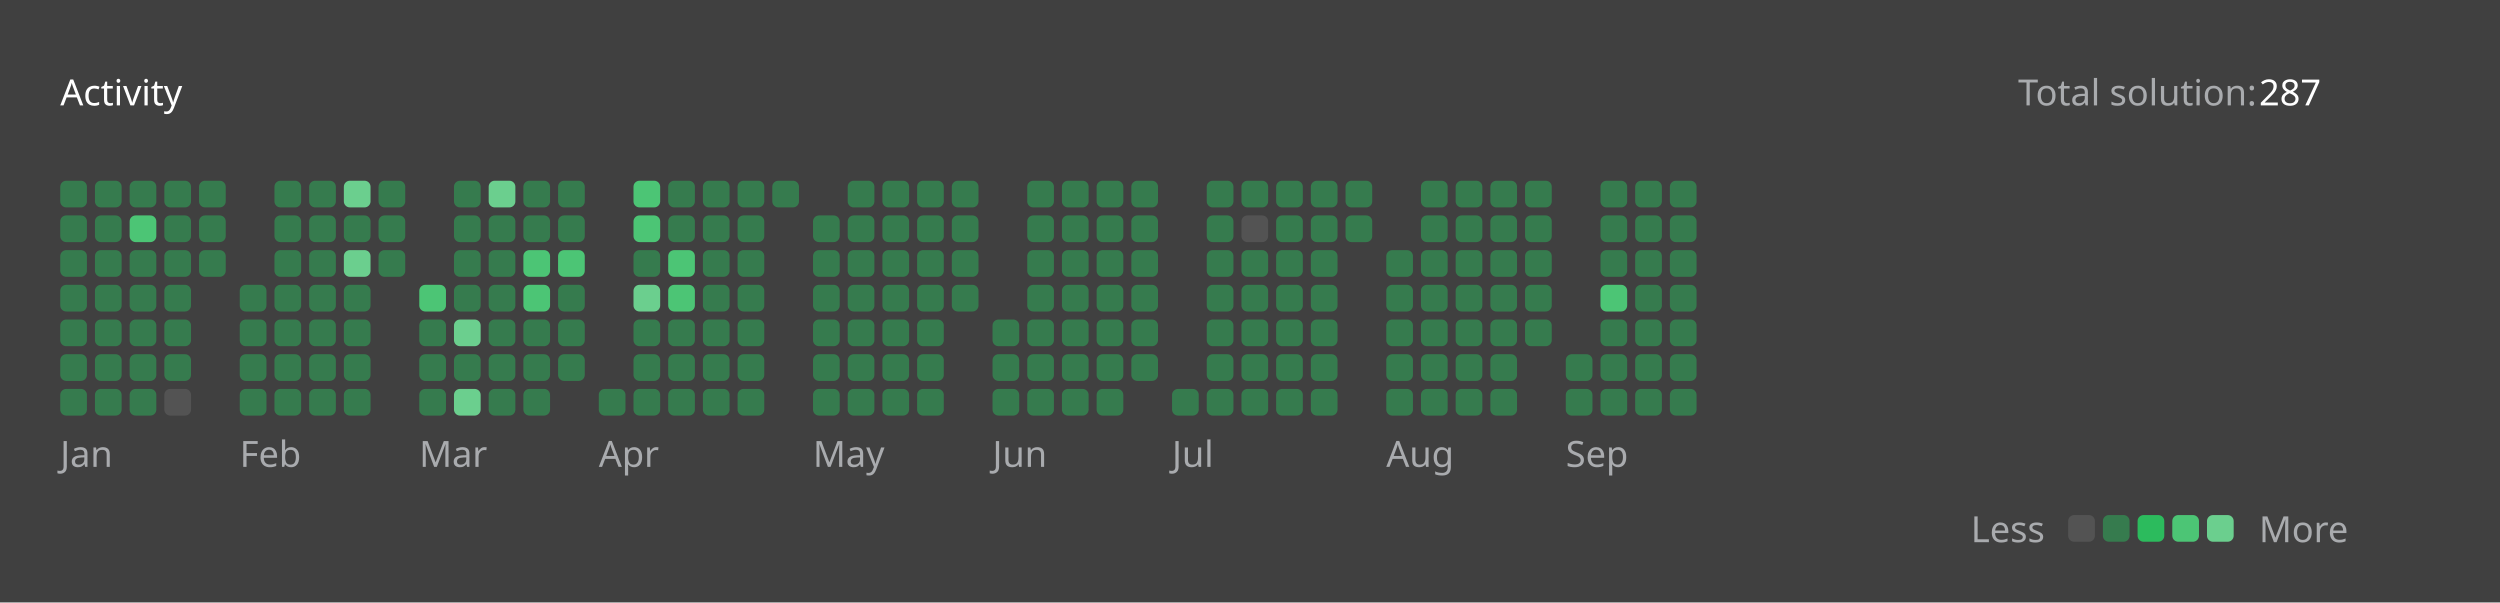
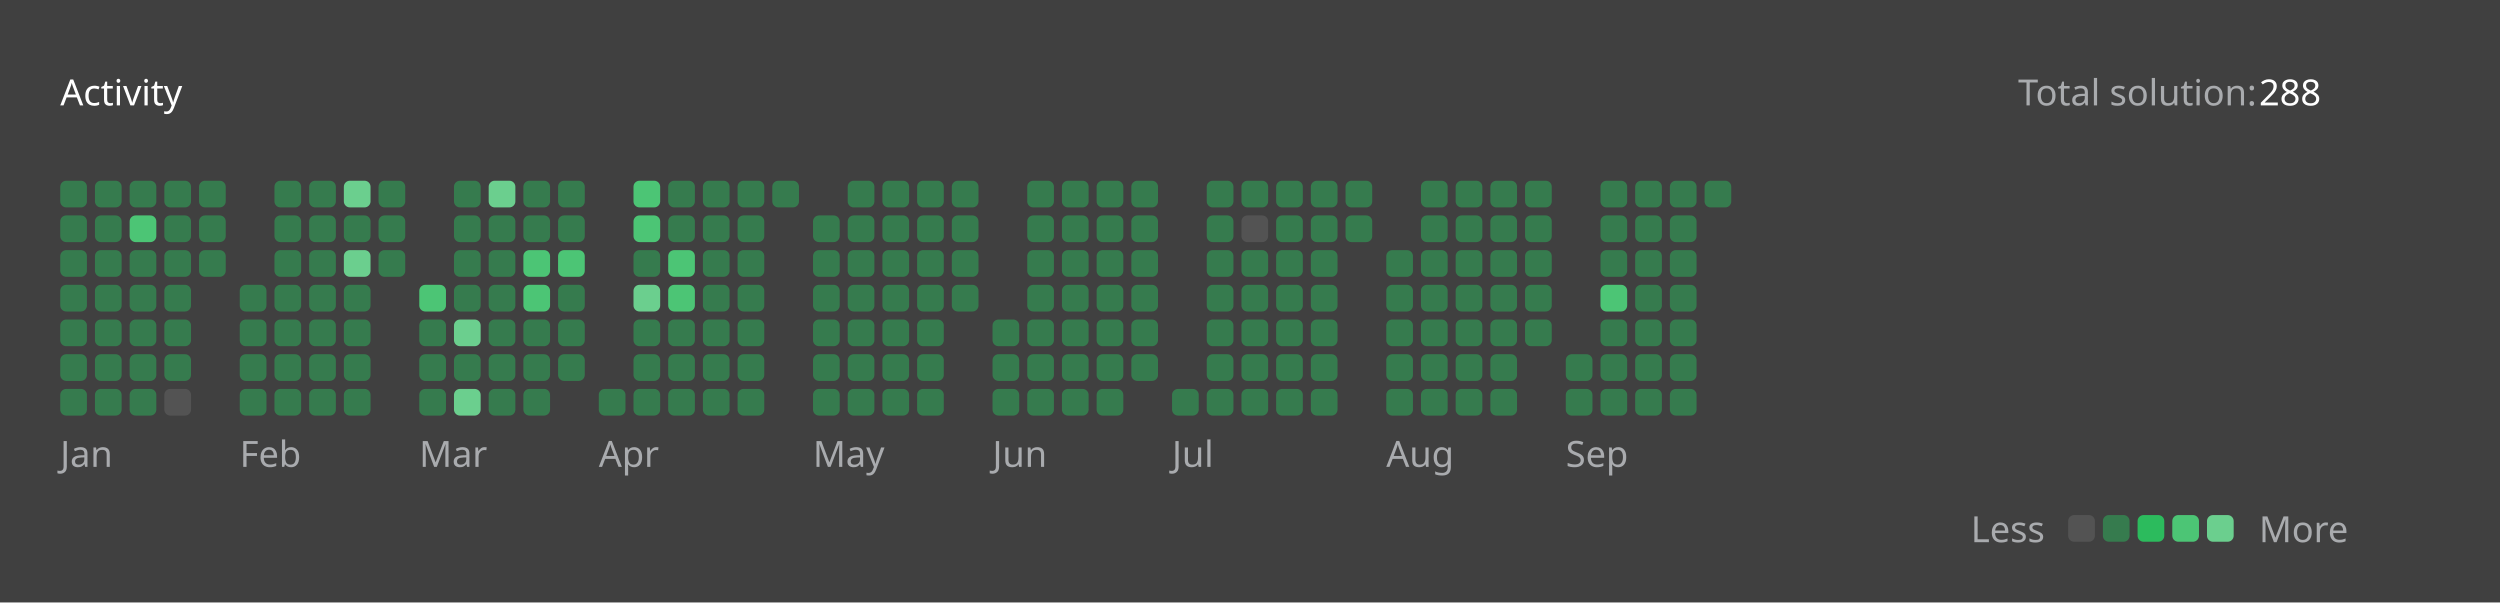
<svg xmlns="http://www.w3.org/2000/svg" version="1.1" height="200" width="830" viewBox="0 0 830 200">
  <style>*{font-family: "Segoe UI", Tahoma, Geneva, Verdana, sans-serif;}</style>
  <style>.title{font-weight: 500;font-size: 1rem;}</style>
  <style>.rotate-90{transform: rotate(-90deg);transform-origin: center;transform-box: fill-box;}</style>
  <style>.state{font-size: .75rem;}</style>
  <style>.light{color: #ffffff;fill: #ffffff;}</style>
  <style>.light-gray{color: #eff2f699;fill: #eff2f699;}</style>
  <style>.dark-gray{color: #ebebf54d;fill: #ebebf54d;}</style>
  <style>.gray{color: #747474;fill: #747474;}</style>
  <style>.orange{color: #ffa116;fill: #ffa116;}</style>
  <style>.background{color: #404040;fill: #404040;}</style>
  <style>.level-1-block{fill: #ffffff1a;}</style>
  <style>.level-2-block{fill: #2cb55d80;}</style>
  <style>.level-3-block{fill: #2cbb5dff;}</style>
  <style>.level-4-block{fill: #4cc575ff;}</style>
  <style>.level-5-block{fill: #6bcf8eff;}</style>
  <rect fill="#404040" x="0" y="0" width="830" height="200" rx="0.5rem" />
  <g text-anchor="start" text-decoration="1" class="title">
    <text x="20" y="35">
      <tspan class="light">Activity</tspan>
      <tspan class="orange" />
    </text>
  </g>
  <g class="state">
    <text x="670" y="35" class="light-gray"> Total solution: </text>
-     <text x="750" y="35" class="light"> 287 </text>
+     <text x="750" y="35" class="light"> 288 </text>
    <text x="678.88" y="180" class="light-gray" text-anchor="end">Less</text>
    <rect x="686.64" y="171" width="8.86" height="8.86" rx="2" ry="2" class="level-1-block" />
    <rect x="698.16" y="171" width="8.86" height="8.86" rx="2" ry="2" class="level-2-block" />
    <rect x="709.68" y="171" width="8.86" height="8.86" rx="2" ry="2" class="level-3-block" />
    <rect x="721.2" y="171" width="8.86" height="8.86" rx="2" ry="2" class="level-4-block" />
    <rect x="732.72" y="171" width="8.86" height="8.86" rx="2" ry="2" class="level-5-block" />
    <text x="750" y="180" class="light-gray">More</text>
  </g>
  <g x="20" y="60">
    <g x="20" y="60">
      <g x="20.0" y="60">
        <rect x="20.0" y="60.0" width="8.86" height="8.86" rx="2" ry="2" class="level-2-block" />
        <rect x="20.0" y="71.52" width="8.86" height="8.86" rx="2" ry="2" class="level-2-block" />
        <rect x="20.0" y="83.04" width="8.86" height="8.86" rx="2" ry="2" class="level-2-block" />
        <rect x="20.0" y="94.56" width="8.86" height="8.86" rx="2" ry="2" class="level-2-block" />
        <rect x="20.0" y="106.08" width="8.86" height="8.86" rx="2" ry="2" class="level-2-block" />
        <rect x="20.0" y="117.6" width="8.86" height="8.86" rx="2" ry="2" class="level-2-block" />
        <rect x="20.0" y="129.12" width="8.86" height="8.86" rx="2" ry="2" class="level-2-block" />
      </g>
      <g x="31.52" y="60">
        <rect x="31.52" y="60.0" width="8.86" height="8.86" rx="2" ry="2" class="level-2-block" />
        <rect x="31.52" y="71.52" width="8.86" height="8.86" rx="2" ry="2" class="level-2-block" />
        <rect x="31.52" y="83.04" width="8.86" height="8.86" rx="2" ry="2" class="level-2-block" />
        <rect x="31.52" y="94.56" width="8.86" height="8.86" rx="2" ry="2" class="level-2-block" />
        <rect x="31.52" y="106.08" width="8.86" height="8.86" rx="2" ry="2" class="level-2-block" />
        <rect x="31.52" y="117.6" width="8.86" height="8.86" rx="2" ry="2" class="level-2-block" />
        <rect x="31.52" y="129.12" width="8.86" height="8.86" rx="2" ry="2" class="level-2-block" />
      </g>
      <g x="43.04" y="60">
        <rect x="43.04" y="60.0" width="8.86" height="8.86" rx="2" ry="2" class="level-2-block" />
        <rect x="43.04" y="71.52" width="8.86" height="8.86" rx="2" ry="2" class="level-4-block" />
        <rect x="43.04" y="83.04" width="8.86" height="8.86" rx="2" ry="2" class="level-2-block" />
        <rect x="43.04" y="94.56" width="8.86" height="8.86" rx="2" ry="2" class="level-2-block" />
        <rect x="43.04" y="106.08" width="8.86" height="8.86" rx="2" ry="2" class="level-2-block" />
        <rect x="43.04" y="117.6" width="8.86" height="8.86" rx="2" ry="2" class="level-2-block" />
        <rect x="43.04" y="129.12" width="8.86" height="8.86" rx="2" ry="2" class="level-2-block" />
      </g>
      <g x="54.56" y="60">
        <rect x="54.56" y="60.0" width="8.86" height="8.86" rx="2" ry="2" class="level-2-block" />
        <rect x="54.56" y="71.52" width="8.86" height="8.86" rx="2" ry="2" class="level-2-block" />
        <rect x="54.56" y="83.04" width="8.86" height="8.86" rx="2" ry="2" class="level-2-block" />
        <rect x="54.56" y="94.56" width="8.86" height="8.86" rx="2" ry="2" class="level-2-block" />
        <rect x="54.56" y="106.08" width="8.86" height="8.86" rx="2" ry="2" class="level-2-block" />
        <rect x="54.56" y="117.6" width="8.86" height="8.86" rx="2" ry="2" class="level-2-block" />
        <rect x="54.56" y="129.12" width="8.86" height="8.86" rx="2" ry="2" class="level-1-block" />
      </g>
      <g x="66.08" y="60">
        <rect x="66.08" y="60.0" width="8.86" height="8.86" rx="2" ry="2" class="level-2-block" />
        <rect x="66.08" y="71.52" width="8.86" height="8.86" rx="2" ry="2" class="level-2-block" />
        <rect x="66.08" y="83.04" width="8.86" height="8.86" rx="2" ry="2" class="level-2-block" />
      </g>
      <text x="20.0" y="155" class="light-gray state">Jan</text>
    </g>
  </g>
  <g x="79.6" y="60">
    <g x="79.6" y="60">
      <g x="79.6" y="60">
        <rect x="79.6" y="94.56" width="8.86" height="8.86" rx="2" ry="2" class="level-2-block" />
        <rect x="79.6" y="106.08" width="8.86" height="8.86" rx="2" ry="2" class="level-2-block" />
        <rect x="79.6" y="117.6" width="8.86" height="8.86" rx="2" ry="2" class="level-2-block" />
        <rect x="79.6" y="129.12" width="8.86" height="8.86" rx="2" ry="2" class="level-2-block" />
      </g>
      <g x="91.12" y="60">
        <rect x="91.12" y="60.0" width="8.86" height="8.86" rx="2" ry="2" class="level-2-block" />
        <rect x="91.12" y="71.52" width="8.86" height="8.86" rx="2" ry="2" class="level-2-block" />
        <rect x="91.12" y="83.04" width="8.86" height="8.86" rx="2" ry="2" class="level-2-block" />
        <rect x="91.12" y="94.56" width="8.86" height="8.86" rx="2" ry="2" class="level-2-block" />
        <rect x="91.12" y="106.08" width="8.86" height="8.86" rx="2" ry="2" class="level-2-block" />
        <rect x="91.12" y="117.6" width="8.86" height="8.86" rx="2" ry="2" class="level-2-block" />
        <rect x="91.12" y="129.12" width="8.86" height="8.86" rx="2" ry="2" class="level-2-block" />
      </g>
      <g x="102.64" y="60">
        <rect x="102.64" y="60.0" width="8.86" height="8.86" rx="2" ry="2" class="level-2-block" />
        <rect x="102.64" y="71.52" width="8.86" height="8.86" rx="2" ry="2" class="level-2-block" />
        <rect x="102.64" y="83.04" width="8.86" height="8.86" rx="2" ry="2" class="level-2-block" />
        <rect x="102.64" y="94.56" width="8.86" height="8.86" rx="2" ry="2" class="level-2-block" />
        <rect x="102.64" y="106.08" width="8.86" height="8.86" rx="2" ry="2" class="level-2-block" />
        <rect x="102.64" y="117.6" width="8.86" height="8.86" rx="2" ry="2" class="level-2-block" />
        <rect x="102.64" y="129.12" width="8.86" height="8.86" rx="2" ry="2" class="level-2-block" />
      </g>
      <g x="114.16" y="60">
        <rect x="114.16" y="60.0" width="8.86" height="8.86" rx="2" ry="2" class="level-5-block" />
        <rect x="114.16" y="71.52" width="8.86" height="8.86" rx="2" ry="2" class="level-2-block" />
        <rect x="114.16" y="83.04" width="8.86" height="8.86" rx="2" ry="2" class="level-5-block" />
        <rect x="114.16" y="94.56" width="8.86" height="8.86" rx="2" ry="2" class="level-2-block" />
        <rect x="114.16" y="106.08" width="8.86" height="8.86" rx="2" ry="2" class="level-2-block" />
        <rect x="114.16" y="117.6" width="8.86" height="8.86" rx="2" ry="2" class="level-2-block" />
        <rect x="114.16" y="129.12" width="8.86" height="8.86" rx="2" ry="2" class="level-2-block" />
      </g>
      <g x="125.68" y="60">
        <rect x="125.68" y="60.0" width="8.86" height="8.86" rx="2" ry="2" class="level-2-block" />
        <rect x="125.68" y="71.52" width="8.86" height="8.86" rx="2" ry="2" class="level-2-block" />
        <rect x="125.68" y="83.04" width="8.86" height="8.86" rx="2" ry="2" class="level-2-block" />
      </g>
      <text x="79.6" y="155" class="light-gray state">Feb</text>
    </g>
  </g>
  <g x="139.2" y="60">
    <g x="139.2" y="60">
      <g x="139.2" y="60">
        <rect x="139.2" y="94.56" width="8.86" height="8.86" rx="2" ry="2" class="level-4-block" />
        <rect x="139.2" y="106.08" width="8.86" height="8.86" rx="2" ry="2" class="level-2-block" />
        <rect x="139.2" y="117.6" width="8.86" height="8.86" rx="2" ry="2" class="level-2-block" />
        <rect x="139.2" y="129.12" width="8.86" height="8.86" rx="2" ry="2" class="level-2-block" />
      </g>
      <g x="150.72" y="60">
        <rect x="150.72" y="60.0" width="8.86" height="8.86" rx="2" ry="2" class="level-2-block" />
        <rect x="150.72" y="71.52" width="8.86" height="8.86" rx="2" ry="2" class="level-2-block" />
        <rect x="150.72" y="83.04" width="8.86" height="8.86" rx="2" ry="2" class="level-2-block" />
        <rect x="150.72" y="94.56" width="8.86" height="8.86" rx="2" ry="2" class="level-2-block" />
        <rect x="150.72" y="106.08" width="8.86" height="8.86" rx="2" ry="2" class="level-5-block" />
        <rect x="150.72" y="117.6" width="8.86" height="8.86" rx="2" ry="2" class="level-2-block" />
        <rect x="150.72" y="129.12" width="8.86" height="8.86" rx="2" ry="2" class="level-5-block" />
      </g>
      <g x="162.24" y="60">
        <rect x="162.24" y="60.0" width="8.86" height="8.86" rx="2" ry="2" class="level-5-block" />
        <rect x="162.24" y="71.52" width="8.86" height="8.86" rx="2" ry="2" class="level-2-block" />
        <rect x="162.24" y="83.04" width="8.86" height="8.86" rx="2" ry="2" class="level-2-block" />
        <rect x="162.24" y="94.56" width="8.86" height="8.86" rx="2" ry="2" class="level-2-block" />
        <rect x="162.24" y="106.08" width="8.86" height="8.86" rx="2" ry="2" class="level-2-block" />
        <rect x="162.24" y="117.6" width="8.86" height="8.86" rx="2" ry="2" class="level-2-block" />
        <rect x="162.24" y="129.12" width="8.86" height="8.86" rx="2" ry="2" class="level-2-block" />
      </g>
      <g x="173.76" y="60">
        <rect x="173.76" y="60.0" width="8.86" height="8.86" rx="2" ry="2" class="level-2-block" />
        <rect x="173.76" y="71.52" width="8.86" height="8.86" rx="2" ry="2" class="level-2-block" />
        <rect x="173.76" y="83.04" width="8.86" height="8.86" rx="2" ry="2" class="level-4-block" />
        <rect x="173.76" y="94.56" width="8.86" height="8.86" rx="2" ry="2" class="level-4-block" />
        <rect x="173.76" y="106.08" width="8.86" height="8.86" rx="2" ry="2" class="level-2-block" />
        <rect x="173.76" y="117.6" width="8.86" height="8.86" rx="2" ry="2" class="level-2-block" />
        <rect x="173.76" y="129.12" width="8.86" height="8.86" rx="2" ry="2" class="level-2-block" />
      </g>
      <g x="185.28" y="60">
        <rect x="185.28" y="60.0" width="8.86" height="8.86" rx="2" ry="2" class="level-2-block" />
        <rect x="185.28" y="71.52" width="8.86" height="8.86" rx="2" ry="2" class="level-2-block" />
        <rect x="185.28" y="83.04" width="8.86" height="8.86" rx="2" ry="2" class="level-4-block" />
        <rect x="185.28" y="94.56" width="8.86" height="8.86" rx="2" ry="2" class="level-2-block" />
        <rect x="185.28" y="106.08" width="8.86" height="8.86" rx="2" ry="2" class="level-2-block" />
        <rect x="185.28" y="117.6" width="8.86" height="8.86" rx="2" ry="2" class="level-2-block" />
      </g>
      <text x="139.2" y="155" class="light-gray state">Mar</text>
    </g>
  </g>
  <g x="198.8" y="60">
    <g x="198.8" y="60">
      <g x="198.8" y="60">
        <rect x="198.8" y="129.12" width="8.86" height="8.86" rx="2" ry="2" class="level-2-block" />
      </g>
      <g x="210.32" y="60">
        <rect x="210.32" y="60.0" width="8.86" height="8.86" rx="2" ry="2" class="level-4-block" />
        <rect x="210.32" y="71.52" width="8.86" height="8.86" rx="2" ry="2" class="level-4-block" />
        <rect x="210.32" y="83.04" width="8.86" height="8.86" rx="2" ry="2" class="level-2-block" />
        <rect x="210.32" y="94.56" width="8.86" height="8.86" rx="2" ry="2" class="level-5-block" />
        <rect x="210.32" y="106.08" width="8.86" height="8.86" rx="2" ry="2" class="level-2-block" />
        <rect x="210.32" y="117.6" width="8.86" height="8.86" rx="2" ry="2" class="level-2-block" />
        <rect x="210.32" y="129.12" width="8.86" height="8.86" rx="2" ry="2" class="level-2-block" />
      </g>
      <g x="221.84" y="60">
        <rect x="221.84" y="60.0" width="8.86" height="8.86" rx="2" ry="2" class="level-2-block" />
        <rect x="221.84" y="71.52" width="8.86" height="8.86" rx="2" ry="2" class="level-2-block" />
        <rect x="221.84" y="83.04" width="8.86" height="8.86" rx="2" ry="2" class="level-4-block" />
        <rect x="221.84" y="94.56" width="8.86" height="8.86" rx="2" ry="2" class="level-4-block" />
        <rect x="221.84" y="106.08" width="8.86" height="8.86" rx="2" ry="2" class="level-2-block" />
        <rect x="221.84" y="117.6" width="8.86" height="8.86" rx="2" ry="2" class="level-2-block" />
        <rect x="221.84" y="129.12" width="8.86" height="8.86" rx="2" ry="2" class="level-2-block" />
      </g>
      <g x="233.36" y="60">
        <rect x="233.36" y="60.0" width="8.86" height="8.86" rx="2" ry="2" class="level-2-block" />
        <rect x="233.36" y="71.52" width="8.86" height="8.86" rx="2" ry="2" class="level-2-block" />
        <rect x="233.36" y="83.04" width="8.86" height="8.86" rx="2" ry="2" class="level-2-block" />
        <rect x="233.36" y="94.56" width="8.86" height="8.86" rx="2" ry="2" class="level-2-block" />
        <rect x="233.36" y="106.08" width="8.86" height="8.86" rx="2" ry="2" class="level-2-block" />
        <rect x="233.36" y="117.6" width="8.86" height="8.86" rx="2" ry="2" class="level-2-block" />
        <rect x="233.36" y="129.12" width="8.86" height="8.86" rx="2" ry="2" class="level-2-block" />
      </g>
      <g x="244.88" y="60">
        <rect x="244.88" y="60.0" width="8.86" height="8.86" rx="2" ry="2" class="level-2-block" />
        <rect x="244.88" y="71.52" width="8.86" height="8.86" rx="2" ry="2" class="level-2-block" />
        <rect x="244.88" y="83.04" width="8.86" height="8.86" rx="2" ry="2" class="level-2-block" />
        <rect x="244.88" y="94.56" width="8.86" height="8.86" rx="2" ry="2" class="level-2-block" />
        <rect x="244.88" y="106.08" width="8.86" height="8.86" rx="2" ry="2" class="level-2-block" />
        <rect x="244.88" y="117.6" width="8.86" height="8.86" rx="2" ry="2" class="level-2-block" />
        <rect x="244.88" y="129.12" width="8.86" height="8.86" rx="2" ry="2" class="level-2-block" />
      </g>
      <g x="256.4" y="60">
        <rect x="256.4" y="60.0" width="8.86" height="8.86" rx="2" ry="2" class="level-2-block" />
      </g>
      <text x="198.8" y="155" class="light-gray state">Apr</text>
    </g>
  </g>
  <g x="269.92" y="60">
    <g x="269.92" y="60">
      <g x="269.92" y="60">
        <rect x="269.92" y="71.52" width="8.86" height="8.86" rx="2" ry="2" class="level-2-block" />
        <rect x="269.92" y="83.04" width="8.86" height="8.86" rx="2" ry="2" class="level-2-block" />
        <rect x="269.92" y="94.56" width="8.86" height="8.86" rx="2" ry="2" class="level-2-block" />
        <rect x="269.92" y="106.08" width="8.86" height="8.86" rx="2" ry="2" class="level-2-block" />
        <rect x="269.92" y="117.6" width="8.86" height="8.86" rx="2" ry="2" class="level-2-block" />
        <rect x="269.92" y="129.12" width="8.86" height="8.86" rx="2" ry="2" class="level-2-block" />
      </g>
      <g x="281.44" y="60">
        <rect x="281.44" y="60.0" width="8.86" height="8.86" rx="2" ry="2" class="level-2-block" />
        <rect x="281.44" y="71.52" width="8.86" height="8.86" rx="2" ry="2" class="level-2-block" />
        <rect x="281.44" y="83.04" width="8.86" height="8.86" rx="2" ry="2" class="level-2-block" />
        <rect x="281.44" y="94.56" width="8.86" height="8.86" rx="2" ry="2" class="level-2-block" />
        <rect x="281.44" y="106.08" width="8.86" height="8.86" rx="2" ry="2" class="level-2-block" />
        <rect x="281.44" y="117.6" width="8.86" height="8.86" rx="2" ry="2" class="level-2-block" />
        <rect x="281.44" y="129.12" width="8.86" height="8.86" rx="2" ry="2" class="level-2-block" />
      </g>
      <g x="292.96" y="60">
        <rect x="292.96" y="60.0" width="8.86" height="8.86" rx="2" ry="2" class="level-2-block" />
        <rect x="292.96" y="71.52" width="8.86" height="8.86" rx="2" ry="2" class="level-2-block" />
        <rect x="292.96" y="83.04" width="8.86" height="8.86" rx="2" ry="2" class="level-2-block" />
        <rect x="292.96" y="94.56" width="8.86" height="8.86" rx="2" ry="2" class="level-2-block" />
        <rect x="292.96" y="106.08" width="8.86" height="8.86" rx="2" ry="2" class="level-2-block" />
        <rect x="292.96" y="117.6" width="8.86" height="8.86" rx="2" ry="2" class="level-2-block" />
        <rect x="292.96" y="129.12" width="8.86" height="8.86" rx="2" ry="2" class="level-2-block" />
      </g>
      <g x="304.48" y="60">
        <rect x="304.48" y="60.0" width="8.86" height="8.86" rx="2" ry="2" class="level-2-block" />
        <rect x="304.48" y="71.52" width="8.86" height="8.86" rx="2" ry="2" class="level-2-block" />
        <rect x="304.48" y="83.04" width="8.86" height="8.86" rx="2" ry="2" class="level-2-block" />
        <rect x="304.48" y="94.56" width="8.86" height="8.86" rx="2" ry="2" class="level-2-block" />
        <rect x="304.48" y="106.08" width="8.86" height="8.86" rx="2" ry="2" class="level-2-block" />
        <rect x="304.48" y="117.6" width="8.86" height="8.86" rx="2" ry="2" class="level-2-block" />
        <rect x="304.48" y="129.12" width="8.86" height="8.86" rx="2" ry="2" class="level-2-block" />
      </g>
      <g x="316" y="60">
        <rect x="316" y="60.0" width="8.86" height="8.86" rx="2" ry="2" class="level-2-block" />
        <rect x="316" y="71.52" width="8.86" height="8.86" rx="2" ry="2" class="level-2-block" />
        <rect x="316" y="83.04" width="8.86" height="8.86" rx="2" ry="2" class="level-2-block" />
        <rect x="316" y="94.56" width="8.86" height="8.86" rx="2" ry="2" class="level-2-block" />
      </g>
      <text x="269.92" y="155" class="light-gray state">May</text>
    </g>
  </g>
  <g x="329.52" y="60">
    <g x="329.52" y="60">
      <g x="329.52" y="60">
        <rect x="329.52" y="106.08" width="8.86" height="8.86" rx="2" ry="2" class="level-2-block" />
        <rect x="329.52" y="117.6" width="8.86" height="8.86" rx="2" ry="2" class="level-2-block" />
        <rect x="329.52" y="129.12" width="8.86" height="8.86" rx="2" ry="2" class="level-2-block" />
      </g>
      <g x="341.04" y="60">
        <rect x="341.04" y="60.0" width="8.86" height="8.86" rx="2" ry="2" class="level-2-block" />
        <rect x="341.04" y="71.52" width="8.86" height="8.86" rx="2" ry="2" class="level-2-block" />
        <rect x="341.04" y="83.04" width="8.86" height="8.86" rx="2" ry="2" class="level-2-block" />
        <rect x="341.04" y="94.56" width="8.86" height="8.86" rx="2" ry="2" class="level-2-block" />
        <rect x="341.04" y="106.08" width="8.86" height="8.86" rx="2" ry="2" class="level-2-block" />
        <rect x="341.04" y="117.6" width="8.86" height="8.86" rx="2" ry="2" class="level-2-block" />
        <rect x="341.04" y="129.12" width="8.86" height="8.86" rx="2" ry="2" class="level-2-block" />
      </g>
      <g x="352.56" y="60">
        <rect x="352.56" y="60.0" width="8.86" height="8.86" rx="2" ry="2" class="level-2-block" />
        <rect x="352.56" y="71.52" width="8.86" height="8.86" rx="2" ry="2" class="level-2-block" />
        <rect x="352.56" y="83.04" width="8.86" height="8.86" rx="2" ry="2" class="level-2-block" />
        <rect x="352.56" y="94.56" width="8.86" height="8.86" rx="2" ry="2" class="level-2-block" />
        <rect x="352.56" y="106.08" width="8.86" height="8.86" rx="2" ry="2" class="level-2-block" />
        <rect x="352.56" y="117.6" width="8.86" height="8.86" rx="2" ry="2" class="level-2-block" />
        <rect x="352.56" y="129.12" width="8.86" height="8.86" rx="2" ry="2" class="level-2-block" />
      </g>
      <g x="364.08" y="60">
        <rect x="364.08" y="60.0" width="8.86" height="8.86" rx="2" ry="2" class="level-2-block" />
        <rect x="364.08" y="71.52" width="8.86" height="8.86" rx="2" ry="2" class="level-2-block" />
        <rect x="364.08" y="83.04" width="8.86" height="8.86" rx="2" ry="2" class="level-2-block" />
        <rect x="364.08" y="94.56" width="8.86" height="8.86" rx="2" ry="2" class="level-2-block" />
        <rect x="364.08" y="106.08" width="8.86" height="8.86" rx="2" ry="2" class="level-2-block" />
        <rect x="364.08" y="117.6" width="8.86" height="8.86" rx="2" ry="2" class="level-2-block" />
        <rect x="364.08" y="129.12" width="8.86" height="8.86" rx="2" ry="2" class="level-2-block" />
      </g>
      <g x="375.6" y="60">
        <rect x="375.6" y="60.0" width="8.86" height="8.86" rx="2" ry="2" class="level-2-block" />
        <rect x="375.6" y="71.52" width="8.86" height="8.86" rx="2" ry="2" class="level-2-block" />
        <rect x="375.6" y="83.04" width="8.86" height="8.86" rx="2" ry="2" class="level-2-block" />
        <rect x="375.6" y="94.56" width="8.86" height="8.86" rx="2" ry="2" class="level-2-block" />
        <rect x="375.6" y="106.08" width="8.86" height="8.86" rx="2" ry="2" class="level-2-block" />
        <rect x="375.6" y="117.6" width="8.86" height="8.86" rx="2" ry="2" class="level-2-block" />
      </g>
      <text x="329.52" y="155" class="light-gray state">Jun</text>
    </g>
  </g>
  <g x="389.12" y="60">
    <g x="389.12" y="60">
      <g x="389.12" y="60">
        <rect x="389.12" y="129.12" width="8.86" height="8.86" rx="2" ry="2" class="level-2-block" />
      </g>
      <g x="400.64" y="60">
        <rect x="400.64" y="60.0" width="8.86" height="8.86" rx="2" ry="2" class="level-2-block" />
        <rect x="400.64" y="71.52" width="8.86" height="8.86" rx="2" ry="2" class="level-2-block" />
        <rect x="400.64" y="83.04" width="8.86" height="8.86" rx="2" ry="2" class="level-2-block" />
        <rect x="400.64" y="94.56" width="8.86" height="8.86" rx="2" ry="2" class="level-2-block" />
        <rect x="400.64" y="106.08" width="8.86" height="8.86" rx="2" ry="2" class="level-2-block" />
        <rect x="400.64" y="117.6" width="8.86" height="8.86" rx="2" ry="2" class="level-2-block" />
        <rect x="400.64" y="129.12" width="8.86" height="8.86" rx="2" ry="2" class="level-2-block" />
      </g>
      <g x="412.16" y="60">
        <rect x="412.16" y="60.0" width="8.86" height="8.86" rx="2" ry="2" class="level-2-block" />
        <rect x="412.16" y="71.52" width="8.86" height="8.86" rx="2" ry="2" class="level-1-block" />
        <rect x="412.16" y="83.04" width="8.86" height="8.86" rx="2" ry="2" class="level-2-block" />
        <rect x="412.16" y="94.56" width="8.86" height="8.86" rx="2" ry="2" class="level-2-block" />
        <rect x="412.16" y="106.08" width="8.86" height="8.86" rx="2" ry="2" class="level-2-block" />
        <rect x="412.16" y="117.6" width="8.86" height="8.86" rx="2" ry="2" class="level-2-block" />
        <rect x="412.16" y="129.12" width="8.86" height="8.86" rx="2" ry="2" class="level-2-block" />
      </g>
      <g x="423.68" y="60">
        <rect x="423.68" y="60.0" width="8.86" height="8.86" rx="2" ry="2" class="level-2-block" />
        <rect x="423.68" y="71.52" width="8.86" height="8.86" rx="2" ry="2" class="level-2-block" />
        <rect x="423.68" y="83.04" width="8.86" height="8.86" rx="2" ry="2" class="level-2-block" />
        <rect x="423.68" y="94.56" width="8.86" height="8.86" rx="2" ry="2" class="level-2-block" />
        <rect x="423.68" y="106.08" width="8.86" height="8.86" rx="2" ry="2" class="level-2-block" />
        <rect x="423.68" y="117.6" width="8.86" height="8.86" rx="2" ry="2" class="level-2-block" />
        <rect x="423.68" y="129.12" width="8.86" height="8.86" rx="2" ry="2" class="level-2-block" />
      </g>
      <g x="435.2" y="60">
        <rect x="435.2" y="60.0" width="8.86" height="8.86" rx="2" ry="2" class="level-2-block" />
        <rect x="435.2" y="71.52" width="8.86" height="8.86" rx="2" ry="2" class="level-2-block" />
        <rect x="435.2" y="83.04" width="8.86" height="8.86" rx="2" ry="2" class="level-2-block" />
        <rect x="435.2" y="94.56" width="8.86" height="8.86" rx="2" ry="2" class="level-2-block" />
        <rect x="435.2" y="106.08" width="8.86" height="8.86" rx="2" ry="2" class="level-2-block" />
        <rect x="435.2" y="117.6" width="8.86" height="8.86" rx="2" ry="2" class="level-2-block" />
        <rect x="435.2" y="129.12" width="8.86" height="8.86" rx="2" ry="2" class="level-2-block" />
      </g>
      <g x="446.72" y="60">
        <rect x="446.72" y="60.0" width="8.86" height="8.86" rx="2" ry="2" class="level-2-block" />
        <rect x="446.72" y="71.52" width="8.86" height="8.86" rx="2" ry="2" class="level-2-block" />
      </g>
      <text x="389.12" y="155" class="light-gray state">Jul</text>
    </g>
  </g>
  <g x="460.24" y="60">
    <g x="460.24" y="60">
      <g x="460.24" y="60">
        <rect x="460.24" y="83.04" width="8.86" height="8.86" rx="2" ry="2" class="level-2-block" />
        <rect x="460.24" y="94.56" width="8.86" height="8.86" rx="2" ry="2" class="level-2-block" />
        <rect x="460.24" y="106.08" width="8.86" height="8.86" rx="2" ry="2" class="level-2-block" />
        <rect x="460.24" y="117.6" width="8.86" height="8.86" rx="2" ry="2" class="level-2-block" />
        <rect x="460.24" y="129.12" width="8.86" height="8.86" rx="2" ry="2" class="level-2-block" />
      </g>
      <g x="471.76" y="60">
        <rect x="471.76" y="60.0" width="8.86" height="8.86" rx="2" ry="2" class="level-2-block" />
        <rect x="471.76" y="71.52" width="8.86" height="8.86" rx="2" ry="2" class="level-2-block" />
        <rect x="471.76" y="83.04" width="8.86" height="8.86" rx="2" ry="2" class="level-2-block" />
        <rect x="471.76" y="94.56" width="8.86" height="8.86" rx="2" ry="2" class="level-2-block" />
        <rect x="471.76" y="106.08" width="8.86" height="8.86" rx="2" ry="2" class="level-2-block" />
        <rect x="471.76" y="117.6" width="8.86" height="8.86" rx="2" ry="2" class="level-2-block" />
        <rect x="471.76" y="129.12" width="8.86" height="8.86" rx="2" ry="2" class="level-2-block" />
      </g>
      <g x="483.28" y="60">
        <rect x="483.28" y="60.0" width="8.86" height="8.86" rx="2" ry="2" class="level-2-block" />
        <rect x="483.28" y="71.52" width="8.86" height="8.86" rx="2" ry="2" class="level-2-block" />
        <rect x="483.28" y="83.04" width="8.86" height="8.86" rx="2" ry="2" class="level-2-block" />
        <rect x="483.28" y="94.56" width="8.86" height="8.86" rx="2" ry="2" class="level-2-block" />
        <rect x="483.28" y="106.08" width="8.86" height="8.86" rx="2" ry="2" class="level-2-block" />
        <rect x="483.28" y="117.6" width="8.86" height="8.86" rx="2" ry="2" class="level-2-block" />
        <rect x="483.28" y="129.12" width="8.86" height="8.86" rx="2" ry="2" class="level-2-block" />
      </g>
      <g x="494.8" y="60">
        <rect x="494.8" y="60.0" width="8.86" height="8.86" rx="2" ry="2" class="level-2-block" />
        <rect x="494.8" y="71.52" width="8.86" height="8.86" rx="2" ry="2" class="level-2-block" />
        <rect x="494.8" y="83.04" width="8.86" height="8.86" rx="2" ry="2" class="level-2-block" />
        <rect x="494.8" y="94.56" width="8.86" height="8.86" rx="2" ry="2" class="level-2-block" />
        <rect x="494.8" y="106.08" width="8.86" height="8.86" rx="2" ry="2" class="level-2-block" />
        <rect x="494.8" y="117.6" width="8.86" height="8.86" rx="2" ry="2" class="level-2-block" />
        <rect x="494.8" y="129.12" width="8.86" height="8.86" rx="2" ry="2" class="level-2-block" />
      </g>
      <g x="506.32" y="60">
        <rect x="506.32" y="60.0" width="8.86" height="8.86" rx="2" ry="2" class="level-2-block" />
        <rect x="506.32" y="71.52" width="8.86" height="8.86" rx="2" ry="2" class="level-2-block" />
        <rect x="506.32" y="83.04" width="8.86" height="8.86" rx="2" ry="2" class="level-2-block" />
        <rect x="506.32" y="94.56" width="8.86" height="8.86" rx="2" ry="2" class="level-2-block" />
        <rect x="506.32" y="106.08" width="8.86" height="8.86" rx="2" ry="2" class="level-2-block" />
      </g>
      <text x="460.24" y="155" class="light-gray state">Aug</text>
    </g>
  </g>
  <g x="519.84" y="60">
    <g x="519.84" y="60">
      <g x="519.84" y="60">
        <rect x="519.84" y="117.6" width="8.86" height="8.86" rx="2" ry="2" class="level-2-block" />
        <rect x="519.84" y="129.12" width="8.86" height="8.86" rx="2" ry="2" class="level-2-block" />
      </g>
      <g x="531.36" y="60">
        <rect x="531.36" y="60.0" width="8.86" height="8.86" rx="2" ry="2" class="level-2-block" />
        <rect x="531.36" y="71.52" width="8.86" height="8.86" rx="2" ry="2" class="level-2-block" />
        <rect x="531.36" y="83.04" width="8.86" height="8.86" rx="2" ry="2" class="level-2-block" />
        <rect x="531.36" y="94.56" width="8.86" height="8.86" rx="2" ry="2" class="level-4-block" />
        <rect x="531.36" y="106.08" width="8.86" height="8.86" rx="2" ry="2" class="level-2-block" />
        <rect x="531.36" y="117.6" width="8.86" height="8.86" rx="2" ry="2" class="level-2-block" />
        <rect x="531.36" y="129.12" width="8.86" height="8.86" rx="2" ry="2" class="level-2-block" />
      </g>
      <g x="542.88" y="60">
        <rect x="542.88" y="60.0" width="8.86" height="8.86" rx="2" ry="2" class="level-2-block" />
        <rect x="542.88" y="71.52" width="8.86" height="8.86" rx="2" ry="2" class="level-2-block" />
        <rect x="542.88" y="83.04" width="8.86" height="8.86" rx="2" ry="2" class="level-2-block" />
        <rect x="542.88" y="94.56" width="8.86" height="8.86" rx="2" ry="2" class="level-2-block" />
        <rect x="542.88" y="106.08" width="8.86" height="8.86" rx="2" ry="2" class="level-2-block" />
        <rect x="542.88" y="117.6" width="8.86" height="8.86" rx="2" ry="2" class="level-2-block" />
        <rect x="542.88" y="129.12" width="8.86" height="8.86" rx="2" ry="2" class="level-2-block" />
      </g>
      <g x="554.4" y="60">
        <rect x="554.4" y="60.0" width="8.86" height="8.86" rx="2" ry="2" class="level-2-block" />
        <rect x="554.4" y="71.52" width="8.86" height="8.86" rx="2" ry="2" class="level-2-block" />
        <rect x="554.4" y="83.04" width="8.86" height="8.86" rx="2" ry="2" class="level-2-block" />
        <rect x="554.4" y="94.56" width="8.86" height="8.86" rx="2" ry="2" class="level-2-block" />
        <rect x="554.4" y="106.08" width="8.86" height="8.86" rx="2" ry="2" class="level-2-block" />
        <rect x="554.4" y="117.6" width="8.86" height="8.86" rx="2" ry="2" class="level-2-block" />
        <rect x="554.4" y="129.12" width="8.86" height="8.86" rx="2" ry="2" class="level-2-block" />
      </g>
+       <g x="565.92" y="60">
+         <rect x="565.92" y="60.0" width="8.86" height="8.86" rx="2" ry="2" class="level-2-block" />
+       </g>
      <text x="519.84" y="155" class="light-gray state">Sep</text>
    </g>
  </g>
</svg>
